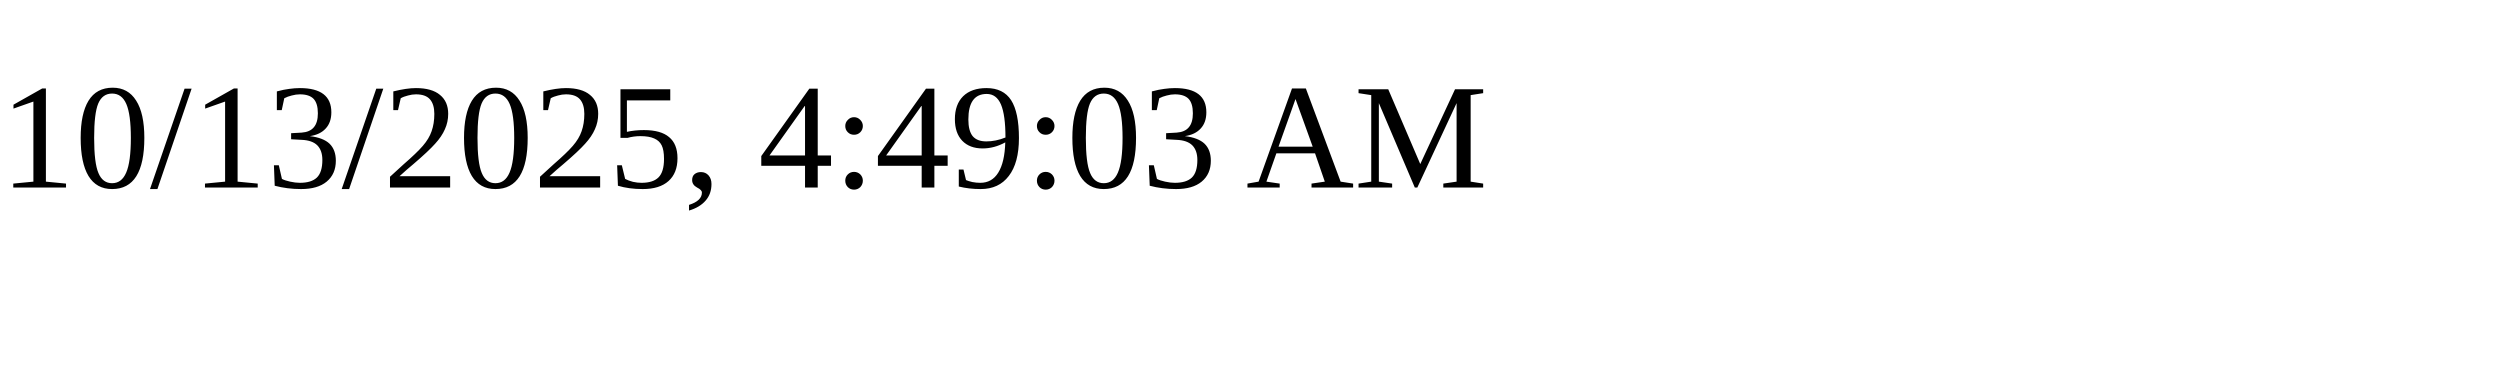
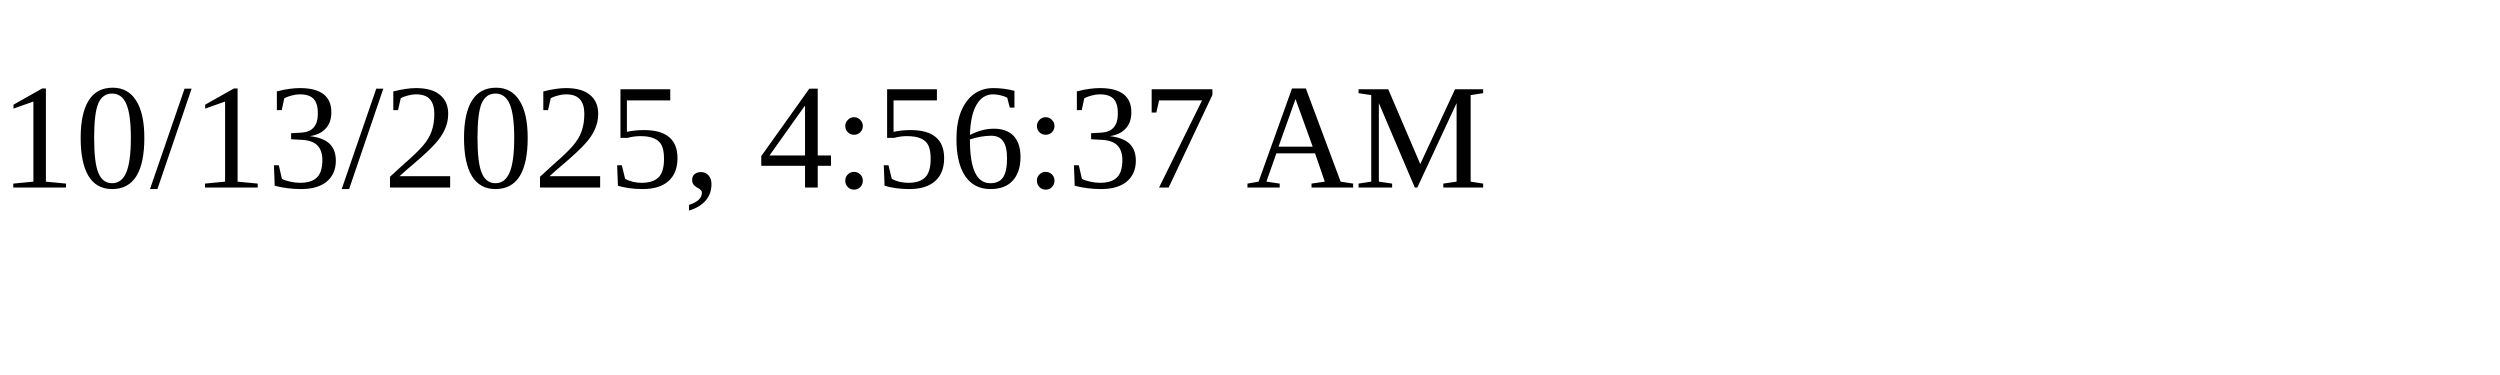
<svg xmlns="http://www.w3.org/2000/svg" height="30" width="200">
-   <text x="0" y="15">10/13/2025, 4:49:03 AM</text>
+   <text x="0" y="15">10/13/2025, 4:56:37 AM</text>
</svg>
